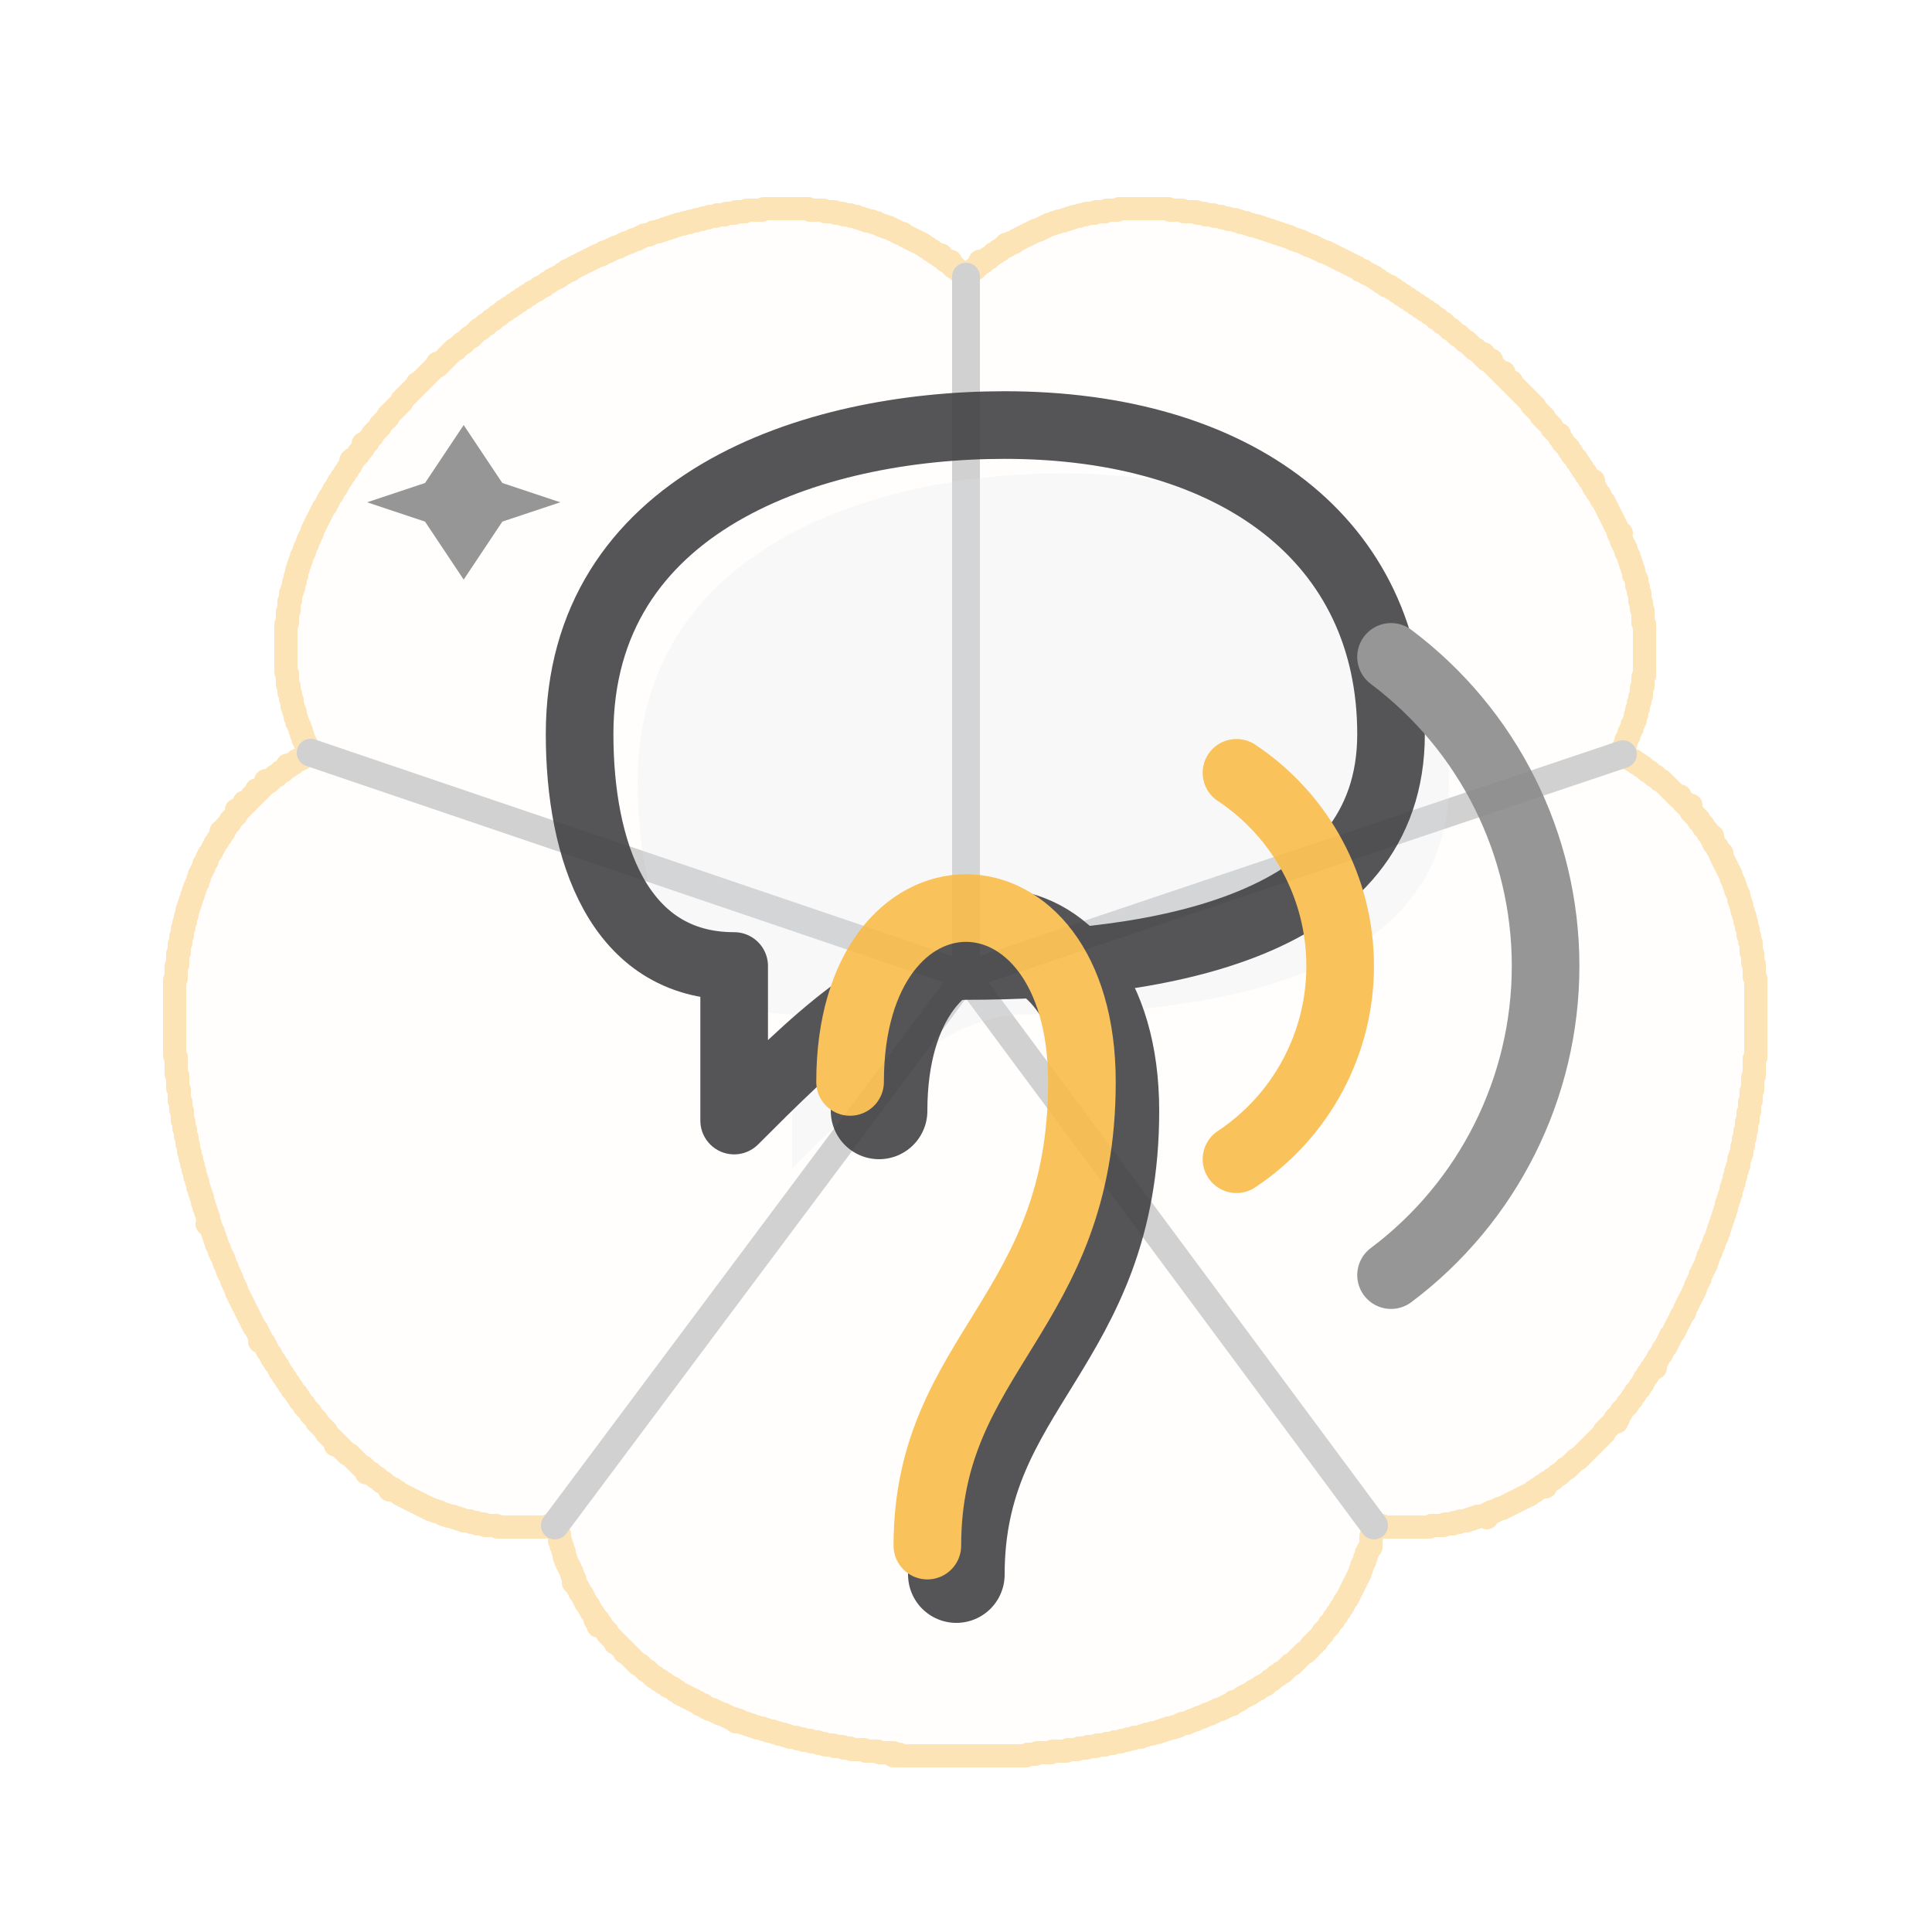
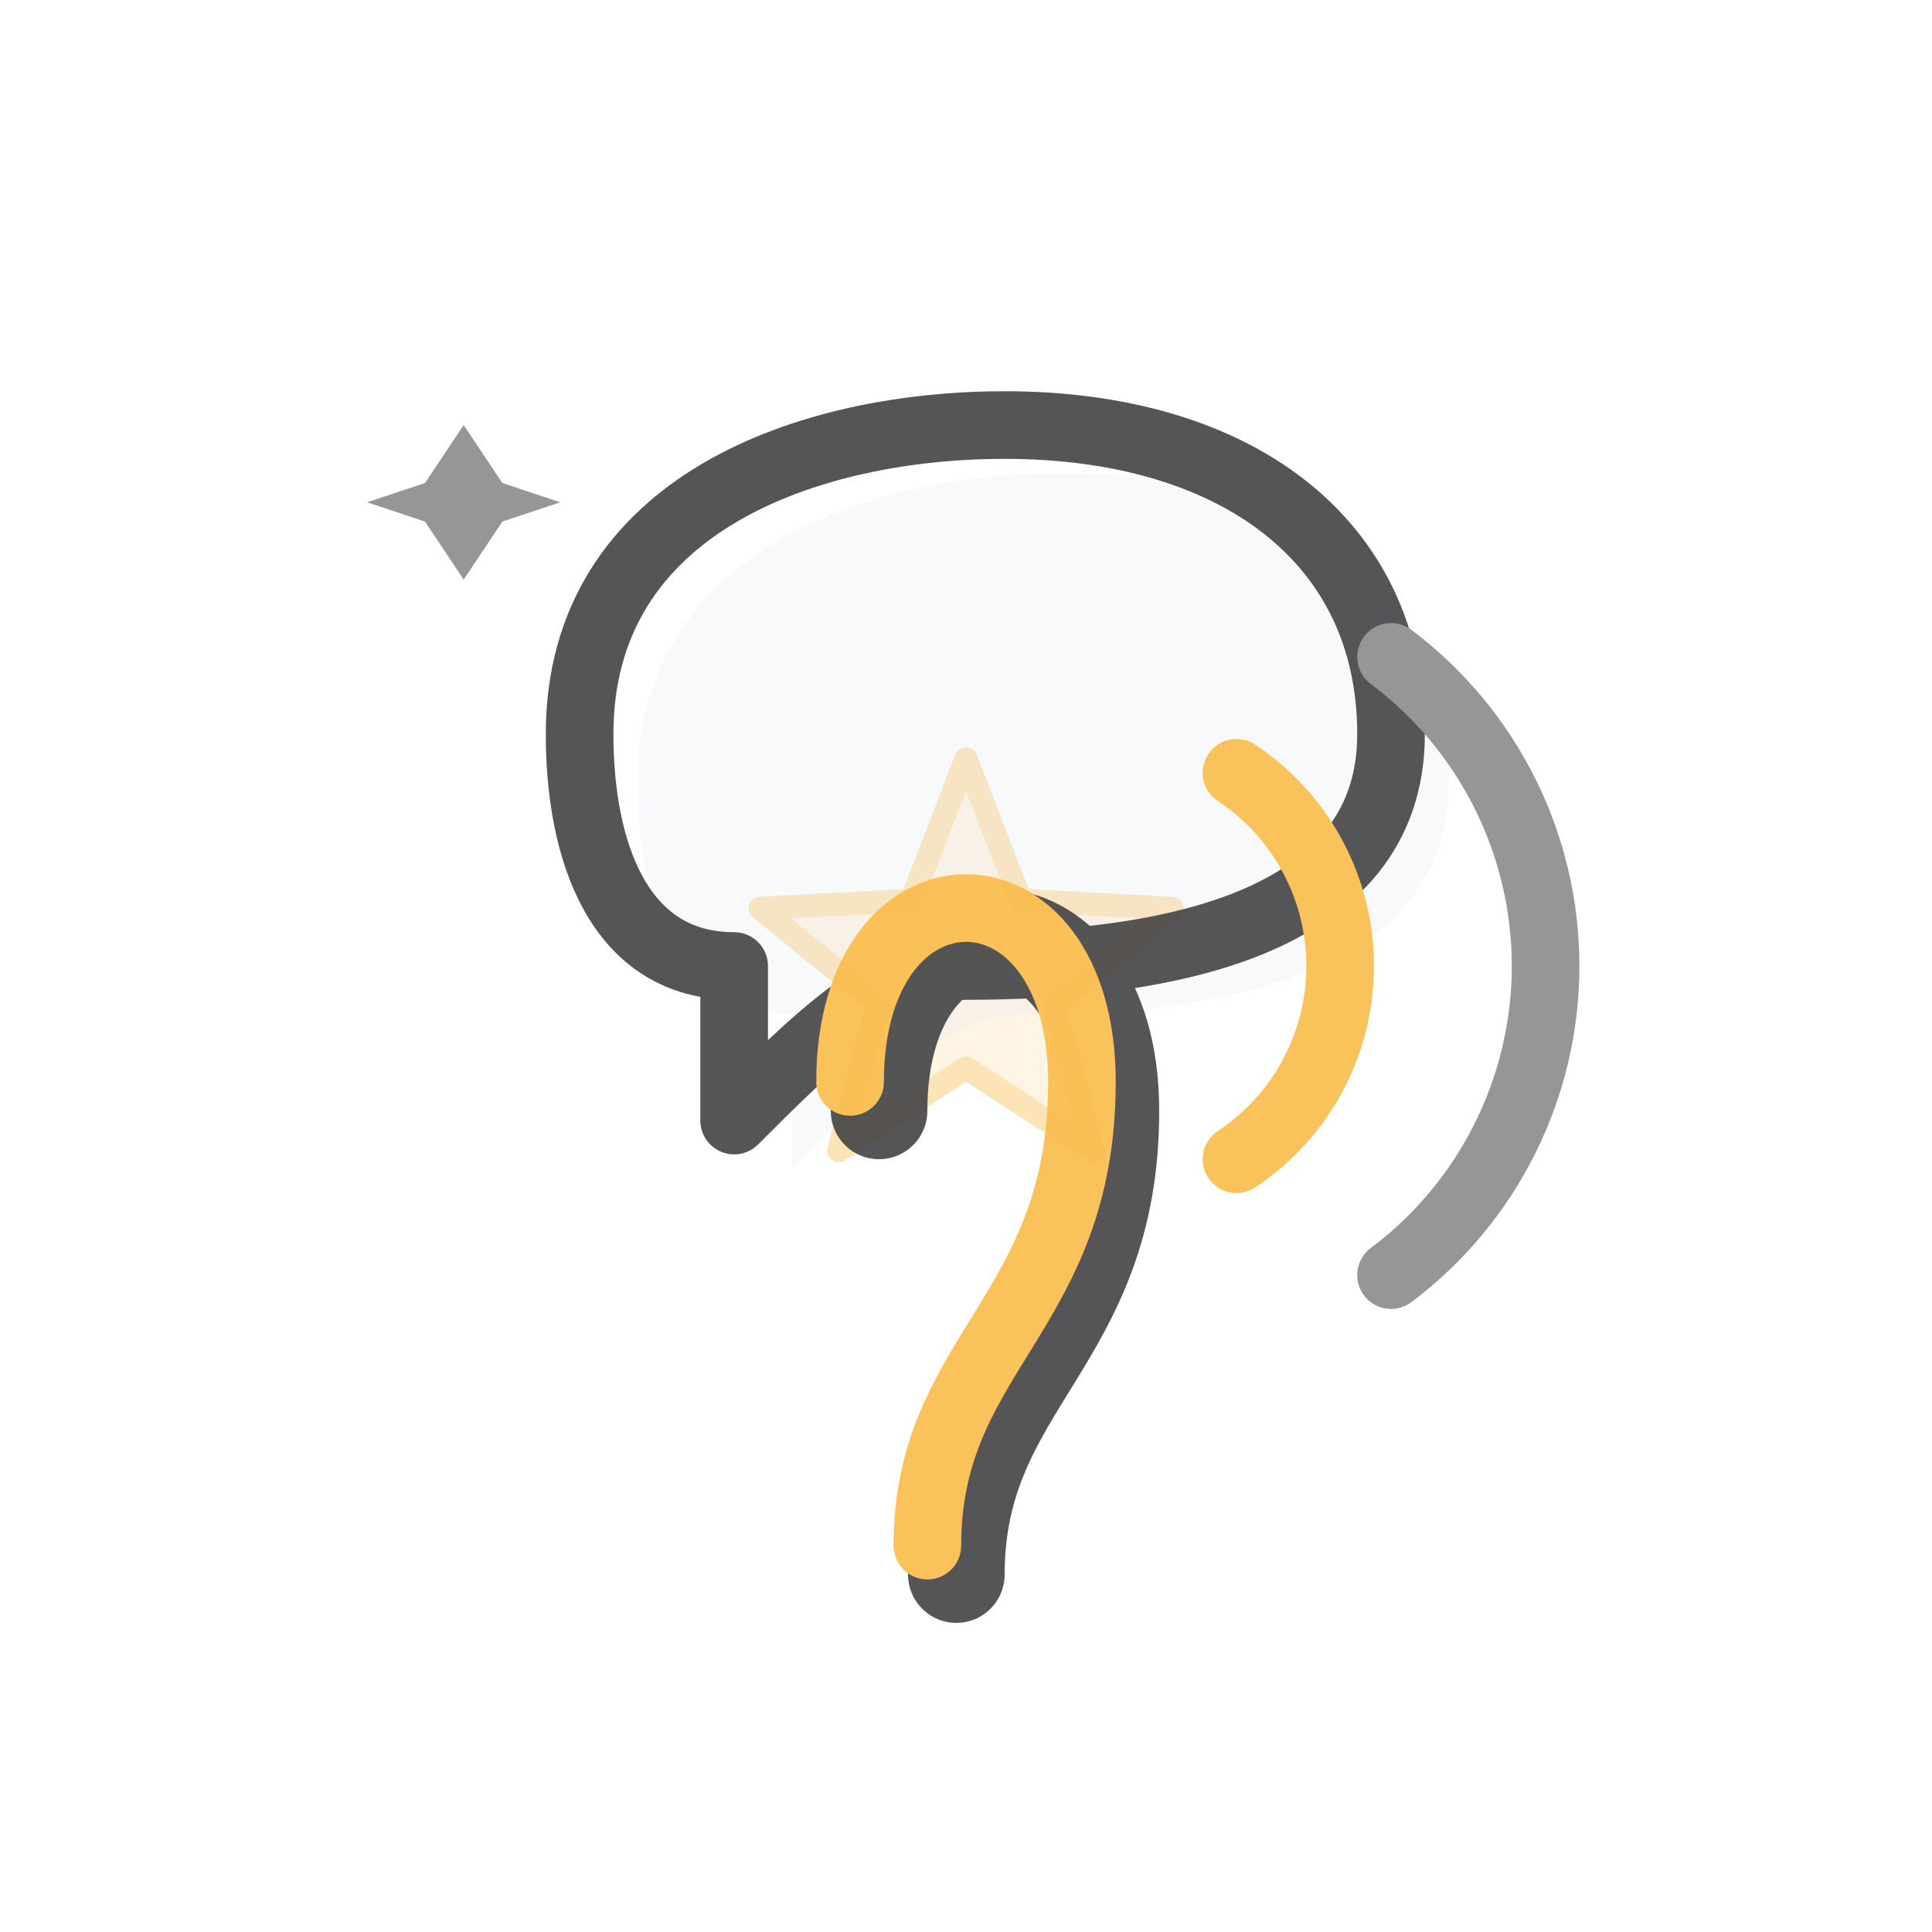
<svg xmlns="http://www.w3.org/2000/svg" viewBox="0 0 100 100" width="100" height="100">
  <g transform="translate(50,50) scale(0.08) translate(-512,-500)" stroke="#FABB49" fill="#FABB49" fill-opacity="0.03" opacity="0.4" stroke-width="15" stroke-linejoin="round" stroke-linecap="round">
-     <path d="M 381 10 L 382 10 L 383 10 L 384 10 L 385 10 L 386 10 L 387 10 L 388 10 L 389 10 L 390 10 L 391 10 L 392 10 L 393 10 L 394 10 L 395 10 L 396 10 L 397 10 L 398 10 L 399 10 L 400 10 L 401 10 L 402 10 L 403 10 L 404 10 L 405 10 L 406 10 L 407 10 L 408 10 L 409 10 L 410 10 L 411 11 L 412 11 L 413 11 L 414 11 L 415 11 L 416 11 L 417 11 L 418 11 L 419 11 L 420 11 L 421 12 L 422 12 L 423 12 L 424 12 L 425 12 L 426 12 L 427 12 L 428 13 L 429 13 L 430 13 L 431 13 L 432 13 L 433 14 L 434 14 L 435 14 L 436 14 L 437 14 L 438 15 L 439 15 L 440 15 L 441 15 L 442 16 L 443 16 L 444 16 L 445 17 L 446 17 L 447 17 L 448 18 L 449 18 L 450 18 L 451 18 L 452 19 L 453 19 L 454 19 L 455 20 L 456 20 L 457 21 L 458 21 L 459 21 L 460 22 L 461 22 L 462 22 L 463 23 L 464 23 L 465 24 L 466 24 L 467 25 L 468 25 L 469 26 L 470 26 L 471 26 L 472 27 L 473 28 L 474 28 L 475 29 L 476 29 L 477 30 L 478 30 L 479 31 L 480 31 L 481 32 L 482 32 L 483 33 L 484 33 L 485 34 L 486 35 L 487 35 L 488 36 L 489 37 L 490 37 L 491 38 L 492 39 L 493 39 L 494 40 L 495 41 L 496 40 L 496 41 L 497 42 L 498 43 L 499 44 L 500 44 L 501 45 L 502 44 L 501 45 L 502 46 L 503 47 L 504 48 L 505 48 L 506 49 L 507 50 L 508 51 L 509 52 L 510 53 L 511 54 L 512 54 L 513 53 L 514 52 L 515 51 L 516 50 L 517 49 L 518 49 L 519 48 L 520 47 L 521 46 L 522 45 L 521 44 L 522 45 L 523 45 L 524 44 L 525 43 L 526 42 L 527 42 L 528 41 L 529 40 L 530 39 L 531 39 L 532 38 L 533 37 L 534 37 L 535 36 L 536 35 L 537 35 L 538 34 L 538 33 L 539 34 L 540 33 L 541 32 L 542 32 L 543 32 L 544 31 L 545 30 L 546 30 L 547 29 L 548 29 L 549 28 L 550 28 L 551 27 L 552 27 L 553 26 L 554 26 L 555 25 L 556 25 L 557 24 L 558 24 L 559 24 L 560 23 L 561 23 L 562 22 L 563 22 L 564 21 L 565 21 L 566 20 L 567 20 L 568 20 L 569 19 L 570 19 L 571 19 L 572 18 L 573 18 L 574 18 L 575 18 L 576 17 L 577 17 L 578 17 L 579 16 L 580 16 L 581 16 L 582 15 L 583 15 L 584 15 L 585 15 L 586 14 L 587 14 L 588 14 L 589 14 L 590 13 L 591 13 L 592 13 L 593 13 L 594 13 L 595 13 L 596 12 L 597 12 L 598 12 L 599 12 L 600 12 L 601 12 L 602 12 L 603 11 L 604 11 L 605 11 L 606 11 L 607 11 L 608 11 L 609 11 L 610 11 L 611 10 L 612 10 L 613 10 L 614 10 L 615 10 L 616 10 L 617 10 L 618 10 L 619 10 L 620 10 L 621 10 L 622 10 L 623 10 L 624 10 L 625 10 L 626 10 L 627 10 L 628 10 L 629 10 L 630 10 L 631 10 L 632 10 L 633 10 L 634 10 L 635 10 L 636 10 L 637 10 L 638 10 L 639 10 L 640 10 L 641 10 L 642 10 L 643 10 L 644 11 L 645 11 L 646 11 L 647 11 L 648 11 L 649 11 L 650 11 L 651 11 L 652 11 L 653 12 L 654 12 L 655 12 L 656 12 L 657 12 L 658 12 L 659 12 L 660 12 L 661 12 L 662 13 L 663 13 L 664 13 L 665 13 L 666 13 L 667 14 L 668 14 L 669 14 L 670 14 L 671 14 L 672 14 L 673 15 L 674 15 L 675 15 L 676 15 L 677 15 L 678 16 L 679 16 L 680 16 L 681 16 L 682 17 L 683 17 L 684 17 L 685 17 L 686 17 L 687 18 L 688 18 L 689 18 L 690 19 L 691 19 L 692 19 L 693 19 L 694 20 L 695 20 L 696 20 L 697 21 L 698 21 L 699 21 L 700 21 L 701 22 L 702 22 L 703 22 L 704 23 L 705 23 L 706 23 L 707 24 L 708 24 L 709 24 L 710 25 L 711 25 L 712 25 L 713 26 L 714 26 L 715 26 L 716 27 L 717 27 L 718 27 L 719 28 L 720 28 L 721 28 L 722 29 L 723 29 L 724 30 L 725 30 L 726 30 L 727 31 L 728 31 L 729 31 L 730 32 L 731 32 L 732 33 L 733 33 L 734 34 L 735 34 L 736 34 L 737 35 L 738 35 L 739 36 L 740 36 L 741 37 L 742 37 L 743 38 L 744 38 L 745 38 L 746 39 L 747 39 L 748 40 L 749 40 L 750 41 L 751 41 L 752 42 L 753 42 L 754 43 L 755 43 L 756 44 L 757 44 L 758 45 L 759 45 L 760 46 L 761 46 L 762 47 L 763 47 L 764 48 L 765 48 L 766 49 L 767 50 L 768 50 L 769 50 L 770 51 L 771 52 L 772 52 L 773 53 L 774 53 L 775 54 L 776 54 L 777 55 L 778 56 L 779 56 L 780 57 L 781 58 L 782 58 L 783 59 L 784 60 L 785 60 L 786 60 L 787 61 L 788 62 L 789 62 L 790 63 L 791 64 L 792 64 L 793 65 L 794 66 L 795 66 L 796 67 L 797 68 L 798 68 L 799 69 L 800 70 L 801 70 L 802 71 L 803 72 L 804 72 L 805 73 L 806 74 L 807 74 L 808 75 L 809 76 L 810 76 L 811 77 L 812 78 L 813 78 L 814 79 L 815 80 L 816 81 L 817 81 L 818 82 L 819 83 L 820 84 L 821 84 L 822 85 L 823 86 L 824 87 L 825 88 L 826 88 L 827 89 L 828 90 L 829 91 L 830 92 L 831 92 L 832 93 L 833 94 L 834 95 L 835 96 L 836 96 L 837 97 L 838 98 L 839 99 L 840 100 L 841 101 L 842 101 L 843 102 L 844 103 L 845 104 L 846 105 L 847 104 L 846 105 L 847 106 L 848 107 L 849 108 L 850 108 L 851 109 L 852 108 L 851 109 L 852 110 L 853 111 L 854 112 L 855 113 L 856 114 L 857 115 L 858 116 L 859 117 L 860 116 L 859 117 L 860 118 L 861 119 L 862 120 L 863 121 L 864 122 L 865 122 L 865 123 L 866 124 L 867 125 L 868 126 L 869 127 L 870 128 L 871 129 L 872 130 L 873 131 L 874 132 L 875 133 L 876 134 L 877 135 L 878 136 L 878 137 L 879 138 L 880 138 L 880 139 L 881 140 L 882 141 L 883 142 L 884 143 L 884 144 L 885 145 L 886 145 L 886 146 L 887 147 L 888 148 L 889 149 L 890 150 L 891 151 L 891 152 L 892 153 L 893 154 L 894 155 L 895 156 L 896 156 L 896 157 L 896 158 L 897 159 L 898 160 L 898 161 L 899 162 L 900 163 L 901 164 L 902 165 L 902 166 L 903 167 L 904 168 L 904 169 L 905 170 L 906 171 L 907 172 L 907 173 L 908 174 L 909 175 L 909 176 L 910 177 L 911 178 L 911 179 L 912 180 L 913 181 L 913 182 L 914 183 L 915 184 L 915 185 L 916 186 L 917 187 L 918 186 L 917 187 L 917 188 L 918 189 L 918 190 L 919 191 L 920 192 L 920 193 L 921 194 L 922 195 L 922 196 L 923 197 L 923 198 L 924 199 L 925 200 L 925 201 L 926 202 L 926 203 L 927 204 L 927 205 L 928 206 L 928 207 L 929 208 L 929 209 L 930 210 L 930 211 L 931 212 L 931 213 L 932 214 L 932 215 L 933 216 L 933 217 L 934 218 L 934 219 L 934 220 L 935 221 L 936 220 L 935 221 L 935 222 L 936 223 L 936 224 L 936 225 L 937 226 L 937 227 L 938 228 L 938 229 L 939 230 L 939 231 L 939 232 L 940 233 L 940 234 L 941 235 L 941 236 L 941 237 L 942 238 L 942 239 L 942 240 L 943 241 L 943 242 L 943 243 L 944 244 L 944 245 L 944 246 L 944 247 L 945 248 L 945 249 L 946 250 L 946 251 L 946 252 L 946 253 L 946 254 L 947 255 L 947 256 L 947 257 L 947 258 L 948 259 L 948 260 L 948 261 L 948 262 L 948 263 L 948 264 L 949 265 L 949 266 L 949 267 L 949 268 L 949 269 L 950 270 L 950 271 L 950 272 L 950 273 L 950 274 L 950 275 L 950 276 L 950 277 L 950 278 L 951 279 L 951 280 L 951 281 L 951 282 L 951 283 L 951 284 L 951 285 L 951 286 L 951 287 L 951 288 L 951 289 L 951 290 L 951 291 L 951 292 L 951 293 L 951 294 L 951 295 L 951 296 L 951 297 L 951 298 L 951 299 L 951 300 L 951 301 L 951 302 L 951 303 L 951 304 L 951 305 L 951 306 L 951 307 L 951 308 L 951 309 L 951 310 L 951 311 L 951 312 L 950 313 L 950 314 L 950 315 L 950 316 L 950 317 L 950 318 L 950 319 L 949 320 L 949 321 L 949 322 L 949 323 L 949 324 L 949 325 L 948 326 L 948 327 L 948 328 L 948 329 L 947 330 L 947 331 L 947 332 L 947 333 L 946 334 L 946 335 L 946 336 L 946 337 L 945 338 L 945 339 L 945 340 L 945 341 L 944 342 L 944 343 L 943 344 L 943 345 L 943 346 L 942 347 L 942 348 L 941 349 L 941 350 L 941 351 L 940 352 L 940 353 L 939 354 L 939 355 L 939 356 L 938 357 L 938 358 L 937 359 L 937 360 L 938 361 L 938 362 L 937 363 L 938 364 L 939 364 L 940 365 L 941 366 L 942 366 L 943 367 L 944 367 L 945 368 L 946 369 L 947 369 L 948 370 L 949 371 L 950 371 L 951 372 L 952 373 L 953 374 L 954 374 L 955 375 L 956 376 L 957 377 L 958 377 L 959 378 L 960 379 L 961 380 L 962 380 L 963 381 L 964 382 L 965 383 L 966 384 L 967 385 L 968 386 L 969 387 L 970 388 L 971 389 L 972 390 L 973 391 L 974 390 L 974 391 L 975 392 L 976 393 L 976 394 L 977 395 L 978 396 L 979 397 L 980 396 L 981 396 L 980 396 L 979 397 L 980 398 L 981 399 L 981 400 L 982 401 L 983 402 L 984 403 L 985 404 L 986 405 L 986 406 L 987 407 L 988 408 L 989 409 L 989 410 L 990 411 L 991 412 L 992 413 L 992 414 L 993 415 L 994 416 L 995 416 L 994 417 L 995 418 L 995 419 L 996 420 L 996 421 L 997 422 L 998 423 L 998 424 L 999 425 L 1000 426 L 1001 427 L 1000 428 L 1001 429 L 1001 430 L 1002 431 L 1002 432 L 1003 433 L 1003 434 L 1004 435 L 1004 436 L 1005 437 L 1005 438 L 1006 439 L 1006 440 L 1007 441 L 1007 442 L 1007 443 L 1008 444 L 1008 445 L 1009 446 L 1009 447 L 1009 448 L 1010 449 L 1010 450 L 1010 451 L 1011 452 L 1011 453 L 1012 454 L 1012 455 L 1012 456 L 1012 457 L 1013 458 L 1013 459 L 1013 460 L 1014 461 L 1014 462 L 1014 463 L 1014 464 L 1015 465 L 1015 466 L 1015 467 L 1016 468 L 1016 469 L 1016 470 L 1016 471 L 1017 472 L 1017 473 L 1017 474 L 1017 475 L 1018 476 L 1018 477 L 1018 478 L 1018 479 L 1018 480 L 1019 481 L 1019 482 L 1019 483 L 1019 484 L 1020 485 L 1020 486 L 1020 487 L 1020 488 L 1020 489 L 1020 490 L 1020 491 L 1021 492 L 1021 493 L 1021 494 L 1021 495 L 1021 496 L 1021 497 L 1021 498 L 1022 499 L 1022 500 L 1022 501 L 1022 502 L 1022 503 L 1022 504 L 1022 505 L 1022 506 L 1022 507 L 1023 508 L 1023 509 L 1023 510 L 1023 511 L 1023 512 L 1023 513 L 1023 514 L 1023 515 L 1023 516 L 1023 517 L 1023 518 L 1023 519 L 1023 520 L 1023 521 L 1023 522 L 1023 523 L 1023 524 L 1023 525 L 1023 526 L 1023 527 L 1023 528 L 1023 529 L 1023 530 L 1023 531 L 1023 532 L 1023 533 L 1023 534 L 1023 535 L 1023 536 L 1023 537 L 1023 538 L 1023 539 L 1023 540 L 1023 541 L 1023 542 L 1023 543 L 1023 544 L 1023 545 L 1023 546 L 1023 547 L 1023 548 L 1023 549 L 1023 550 L 1023 551 L 1023 552 L 1023 553 L 1023 554 L 1023 555 L 1023 556 L 1023 557 L 1023 558 L 1023 559 L 1022 560 L 1022 561 L 1022 562 L 1022 563 L 1022 564 L 1022 565 L 1022 566 L 1022 567 L 1022 568 L 1022 569 L 1022 570 L 1022 571 L 1021 572 L 1021 573 L 1021 574 L 1021 575 L 1021 576 L 1021 577 L 1021 578 L 1021 579 L 1021 580 L 1020 581 L 1020 582 L 1020 583 L 1020 584 L 1020 585 L 1020 586 L 1020 587 L 1019 588 L 1019 589 L 1019 590 L 1019 591 L 1019 592 L 1019 593 L 1019 594 L 1018 595 L 1018 596 L 1018 597 L 1018 598 L 1018 599 L 1018 600 L 1017 601 L 1017 602 L 1017 603 L 1017 604 L 1017 605 L 1017 606 L 1016 607 L 1016 608 L 1016 609 L 1016 610 L 1016 611 L 1015 612 L 1015 613 L 1015 614 L 1015 615 L 1015 616 L 1014 617 L 1014 618 L 1014 619 L 1014 620 L 1014 621 L 1013 622 L 1013 623 L 1013 624 L 1012 625 L 1012 626 L 1012 627 L 1012 628 L 1012 629 L 1011 630 L 1011 631 L 1011 632 L 1010 633 L 1010 634 L 1010 635 L 1010 636 L 1009 637 L 1009 638 L 1009 639 L 1009 640 L 1008 641 L 1008 642 L 1008 643 L 1007 644 L 1007 645 L 1007 646 L 1007 647 L 1006 648 L 1006 649 L 1006 650 L 1005 651 L 1005 652 L 1005 653 L 1004 654 L 1004 655 L 1004 656 L 1004 657 L 1003 658 L 1003 659 L 1003 660 L 1002 661 L 1002 662 L 1002 663 L 1001 664 L 1001 665 L 1001 666 L 1000 667 L 1000 668 L 1000 669 L 999 670 L 999 671 L 999 672 L 998 673 L 998 674 L 998 675 L 997 676 L 997 677 L 996 678 L 996 679 L 996 680 L 995 681 L 995 682 L 994 683 L 994 684 L 994 685 L 993 686 L 993 687 L 992 688 L 992 689 L 992 690 L 991 691 L 991 692 L 991 693 L 990 694 L 990 695 L 989 696 L 989 697 L 988 698 L 988 699 L 987 700 L 987 701 L 987 702 L 986 703 L 986 704 L 985 705 L 985 706 L 984 707 L 984 708 L 984 709 L 983 710 L 983 711 L 982 712 L 982 713 L 981 714 L 981 715 L 980 716 L 980 717 L 979 718 L 979 719 L 978 720 L 978 721 L 977 722 L 977 723 L 977 724 L 976 725 L 975 726 L 975 727 L 974 728 L 974 729 L 973 730 L 973 731 L 972 732 L 972 733 L 971 734 L 971 735 L 970 736 L 970 737 L 969 738 L 968 739 L 968 740 L 967 741 L 967 742 L 966 743 L 966 744 L 965 745 L 965 746 L 964 747 L 963 748 L 963 749 L 962 750 L 962 751 L 961 752 L 960 753 L 960 754 L 959 755 L 959 756 L 958 757 L 957 758 L 957 759 L 958 760 L 957 759 L 956 760 L 955 761 L 955 762 L 954 763 L 953 764 L 953 765 L 952 766 L 951 767 L 951 768 L 950 769 L 950 770 L 949 771 L 948 772 L 948 773 L 947 774 L 946 775 L 945 776 L 945 777 L 944 778 L 943 779 L 943 780 L 942 781 L 941 782 L 940 783 L 940 784 L 939 785 L 938 786 L 937 787 L 936 788 L 936 789 L 935 790 L 934 791 L 933 792 L 934 793 L 933 792 L 932 793 L 932 794 L 933 795 L 932 794 L 931 795 L 930 796 L 929 797 L 928 798 L 927 799 L 926 800 L 925 801 L 925 802 L 924 803 L 923 804 L 922 805 L 921 806 L 920 807 L 919 808 L 918 809 L 917 810 L 916 811 L 915 812 L 914 813 L 913 814 L 912 815 L 911 816 L 910 817 L 909 818 L 908 819 L 907 819 L 906 820 L 905 821 L 904 822 L 903 823 L 902 824 L 901 825 L 900 825 L 899 826 L 898 827 L 897 828 L 896 829 L 895 829 L 894 830 L 893 831 L 892 832 L 891 832 L 890 833 L 889 834 L 888 834 L 887 835 L 886 836 L 887 837 L 886 836 L 885 836 L 884 837 L 883 838 L 882 838 L 881 839 L 880 840 L 879 840 L 878 841 L 877 842 L 876 842 L 875 843 L 874 843 L 873 844 L 872 844 L 871 845 L 870 845 L 869 846 L 868 846 L 867 847 L 866 847 L 865 848 L 864 848 L 863 849 L 862 849 L 861 850 L 860 850 L 859 851 L 858 851 L 857 851 L 856 852 L 855 852 L 854 853 L 853 853 L 852 853 L 851 854 L 850 854 L 849 855 L 849 856 L 849 857 L 849 856 L 848 855 L 847 856 L 846 856 L 845 856 L 844 856 L 843 856 L 842 857 L 841 857 L 840 857 L 839 858 L 838 858 L 837 858 L 836 859 L 835 859 L 834 859 L 833 859 L 832 859 L 831 860 L 830 860 L 829 860 L 828 860 L 827 861 L 826 861 L 825 861 L 824 861 L 823 861 L 822 861 L 821 862 L 820 862 L 819 862 L 818 862 L 817 862 L 816 862 L 815 862 L 814 862 L 813 862 L 812 863 L 811 863 L 810 863 L 809 863 L 808 863 L 807 863 L 806 863 L 805 863 L 804 863 L 803 863 L 802 863 L 801 863 L 800 863 L 799 863 L 798 863 L 797 863 L 796 863 L 795 863 L 794 863 L 793 863 L 792 863 L 791 863 L 790 863 L 789 863 L 788 863 L 787 863 L 786 863 L 785 863 L 784 863 L 783 863 L 782 863 L 781 862 L 780 862 L 779 862 L 778 862 L 777 862 L 776 862 L 775 863 L 775 864 L 775 865 L 775 866 L 775 867 L 775 868 L 774 869 L 774 870 L 774 871 L 774 872 L 774 873 L 774 874 L 774 875 L 774 876 L 773 877 L 772 878 L 772 879 L 771 880 L 771 881 L 771 882 L 770 883 L 770 884 L 770 885 L 769 886 L 769 887 L 768 888 L 768 889 L 768 890 L 767 891 L 767 892 L 767 893 L 766 894 L 766 895 L 765 896 L 765 897 L 764 898 L 764 899 L 763 900 L 763 901 L 762 902 L 762 903 L 761 904 L 761 905 L 760 906 L 760 907 L 759 908 L 759 909 L 758 910 L 757 911 L 757 912 L 756 913 L 756 914 L 755 915 L 754 916 L 754 917 L 753 918 L 752 919 L 752 920 L 751 921 L 750 922 L 750 923 L 749 924 L 748 925 L 747 926 L 747 927 L 746 928 L 745 929 L 744 930 L 743 931 L 743 932 L 742 933 L 741 934 L 740 935 L 739 936 L 739 937 L 738 937 L 737 938 L 737 939 L 736 939 L 735 940 L 735 941 L 734 942 L 733 943 L 732 944 L 731 944 L 730 945 L 729 946 L 728 947 L 727 948 L 726 949 L 725 950 L 724 951 L 723 952 L 722 952 L 721 953 L 720 954 L 719 955 L 718 956 L 717 957 L 716 957 L 715 958 L 714 959 L 713 959 L 712 960 L 711 961 L 710 962 L 709 962 L 708 963 L 707 964 L 706 965 L 705 965 L 704 966 L 703 966 L 702 967 L 701 968 L 700 968 L 699 969 L 698 969 L 697 970 L 696 971 L 695 971 L 694 972 L 693 972 L 692 973 L 691 973 L 690 974 L 689 975 L 688 975 L 687 976 L 686 976 L 685 976 L 684 977 L 684 978 L 683 978 L 682 978 L 681 979 L 680 979 L 679 980 L 678 980 L 677 981 L 676 981 L 675 981 L 674 982 L 673 982 L 672 983 L 671 983 L 670 984 L 669 984 L 668 984 L 667 985 L 666 985 L 665 986 L 664 986 L 663 986 L 662 987 L 661 987 L 660 988 L 659 988 L 658 988 L 657 989 L 656 989 L 655 990 L 654 990 L 653 990 L 652 990 L 651 991 L 650 991 L 649 992 L 648 992 L 647 992 L 646 993 L 645 993 L 644 993 L 643 993 L 642 994 L 641 994 L 640 994 L 639 995 L 638 995 L 637 995 L 636 996 L 635 996 L 634 996 L 633 996 L 632 997 L 631 997 L 630 997 L 629 997 L 628 998 L 627 998 L 626 998 L 625 999 L 624 999 L 623 999 L 622 999 L 621 999 L 620 1000 L 619 1000 L 618 1000 L 617 1000 L 616 1001 L 615 1001 L 614 1001 L 613 1001 L 612 1002 L 611 1002 L 610 1002 L 609 1002 L 608 1002 L 607 1003 L 606 1003 L 605 1003 L 604 1003 L 603 1003 L 602 1004 L 601 1004 L 600 1004 L 599 1004 L 598 1004 L 597 1004 L 596 1005 L 595 1005 L 594 1005 L 593 1005 L 592 1005 L 591 1005 L 590 1006 L 589 1006 L 588 1006 L 587 1006 L 586 1006 L 585 1006 L 584 1007 L 583 1007 L 582 1007 L 581 1007 L 580 1007 L 579 1007 L 578 1007 L 577 1008 L 576 1008 L 575 1008 L 574 1008 L 573 1008 L 572 1008 L 571 1008 L 570 1008 L 569 1008 L 568 1008 L 567 1009 L 566 1009 L 565 1009 L 564 1009 L 563 1009 L 562 1009 L 561 1009 L 560 1009 L 559 1009 L 558 1009 L 557 1010 L 556 1010 L 555 1010 L 554 1010 L 553 1010 L 552 1010 L 551 1011 L 550 1011 L 549 1011 L 548 1011 L 547 1011 L 546 1011 L 545 1011 L 544 1011 L 543 1011 L 542 1011 L 541 1011 L 540 1011 L 539 1011 L 538 1011 L 537 1011 L 536 1011 L 535 1011 L 534 1011 L 533 1011 L 532 1011 L 531 1011 L 530 1011 L 529 1011 L 528 1011 L 527 1011 L 526 1011 L 525 1011 L 524 1011 L 523 1011 L 522 1011 L 521 1011 L 520 1011 L 519 1011 L 518 1011 L 517 1011 L 516 1011 L 515 1011 L 514 1011 L 513 1011 L 512 1011 L 511 1011 L 510 1011 L 509 1011 L 508 1011 L 507 1011 L 506 1011 L 505 1011 L 504 1011 L 503 1011 L 502 1011 L 501 1011 L 500 1011 L 499 1011 L 498 1011 L 497 1011 L 496 1011 L 495 1011 L 494 1011 L 493 1011 L 492 1011 L 491 1011 L 490 1011 L 489 1011 L 488 1011 L 487 1011 L 486 1011 L 485 1011 L 484 1011 L 483 1011 L 482 1011 L 481 1011 L 480 1011 L 479 1011 L 478 1011 L 477 1011 L 476 1011 L 475 1011 L 474 1011 L 473 1011 L 472 1011 L 471 1011 L 470 1011 L 469 1010 L 468 1011 L 467 1011 L 466 1011 L 465 1011 L 466 1010 L 465 1009 L 464 1009 L 463 1009 L 462 1009 L 461 1009 L 460 1009 L 459 1009 L 458 1009 L 457 1009 L 456 1009 L 455 1008 L 454 1008 L 453 1008 L 452 1008 L 451 1008 L 450 1008 L 449 1008 L 448 1008 L 447 1008 L 446 1007 L 445 1007 L 444 1007 L 443 1007 L 442 1007 L 441 1007 L 440 1007 L 439 1007 L 438 1007 L 437 1006 L 436 1006 L 435 1006 L 434 1006 L 433 1006 L 432 1005 L 431 1005 L 430 1005 L 429 1005 L 428 1005 L 427 1005 L 426 1004 L 425 1004 L 424 1004 L 423 1004 L 422 1004 L 421 1004 L 420 1003 L 419 1003 L 418 1003 L 417 1003 L 416 1002 L 415 1002 L 414 1002 L 413 1002 L 412 1002 L 411 1001 L 410 1001 L 409 1001 L 408 1001 L 407 1001 L 406 1000 L 405 1000 L 404 1000 L 403 1000 L 402 999 L 401 999 L 400 999 L 399 999 L 398 999 L 397 998 L 396 998 L 395 998 L 394 997 L 393 997 L 392 997 L 391 997 L 390 996 L 389 996 L 388 996 L 387 995 L 386 995 L 385 995 L 384 995 L 383 994 L 382 994 L 381 994 L 380 993 L 379 993 L 378 993 L 377 993 L 376 992 L 375 992 L 374 992 L 373 991 L 372 991 L 371 991 L 370 990 L 369 990 L 368 990 L 367 989 L 366 989 L 365 988 L 364 988 L 363 989 L 363 988 L 362 987 L 361 987 L 360 987 L 359 986 L 358 986 L 357 985 L 356 985 L 355 984 L 354 984 L 353 984 L 352 983 L 351 983 L 350 982 L 349 982 L 348 981 L 347 981 L 346 981 L 345 980 L 344 980 L 343 979 L 342 978 L 341 978 L 340 978 L 339 977 L 338 976 L 337 976 L 336 975 L 335 975 L 334 974 L 333 974 L 332 973 L 331 973 L 330 972 L 329 972 L 328 971 L 327 971 L 326 970 L 325 969 L 324 969 L 323 968 L 322 967 L 321 967 L 320 966 L 319 966 L 318 965 L 317 964 L 316 964 L 315 963 L 314 962 L 313 962 L 312 961 L 311 960 L 310 960 L 309 959 L 308 958 L 307 957 L 306 956 L 305 956 L 304 955 L 303 954 L 302 953 L 301 952 L 300 952 L 299 951 L 298 950 L 297 949 L 296 948 L 295 947 L 294 946 L 293 945 L 292 944 L 291 944 L 291 943 L 290 942 L 289 941 L 288 940 L 287 939 L 286 938 L 285 938 L 285 937 L 284 936 L 283 935 L 282 934 L 281 933 L 280 932 L 280 931 L 279 930 L 278 929 L 277 928 L 276 927 L 276 926 L 275 925 L 274 926 L 274 927 L 274 926 L 275 925 L 274 924 L 274 923 L 273 922 L 272 923 L 273 922 L 272 921 L 271 920 L 271 919 L 270 918 L 269 917 L 269 916 L 268 915 L 268 914 L 267 913 L 266 912 L 266 911 L 265 910 L 265 909 L 264 908 L 264 907 L 263 906 L 262 905 L 262 904 L 261 903 L 261 902 L 260 901 L 259 900 L 258 899 L 259 898 L 259 897 L 258 896 L 258 895 L 257 894 L 257 893 L 257 892 L 256 891 L 256 890 L 255 889 L 255 888 L 254 887 L 254 886 L 253 885 L 253 884 L 253 883 L 252 882 L 252 881 L 252 880 L 252 879 L 251 878 L 251 877 L 251 876 L 250 875 L 250 874 L 250 873 L 249 872 L 249 871 L 249 870 L 249 869 L 249 868 L 248 867 L 248 866 L 248 865 L 248 864 L 247 863 L 246 862 L 245 862 L 244 862 L 243 862 L 242 862 L 241 863 L 240 863 L 239 863 L 238 863 L 237 863 L 236 863 L 235 863 L 234 863 L 233 863 L 232 863 L 231 863 L 230 863 L 229 863 L 228 863 L 227 863 L 226 863 L 225 863 L 224 863 L 223 863 L 222 863 L 221 863 L 220 863 L 219 863 L 218 863 L 217 863 L 216 863 L 215 863 L 214 863 L 213 863 L 212 863 L 211 863 L 210 863 L 209 863 L 208 862 L 207 862 L 206 862 L 205 862 L 204 862 L 203 862 L 202 862 L 201 862 L 200 861 L 199 861 L 198 861 L 197 861 L 196 861 L 195 860 L 194 860 L 193 860 L 192 860 L 191 859 L 190 859 L 189 859 L 188 859 L 187 859 L 186 858 L 185 858 L 184 858 L 183 857 L 182 857 L 181 857 L 180 856 L 179 856 L 178 856 L 177 856 L 176 855 L 175 855 L 174 855 L 173 854 L 172 854 L 171 853 L 170 853 L 169 853 L 168 852 L 167 852 L 166 852 L 165 851 L 164 851 L 163 850 L 162 850 L 161 849 L 160 849 L 159 848 L 158 848 L 157 847 L 156 847 L 155 846 L 154 846 L 153 845 L 152 845 L 151 844 L 150 844 L 149 843 L 148 843 L 147 842 L 146 842 L 145 841 L 144 840 L 143 840 L 142 839 L 141 838 L 140 838 L 139 839 L 140 838 L 139 837 L 138 837 L 137 836 L 136 835 L 135 834 L 134 834 L 133 833 L 132 832 L 131 831 L 130 831 L 129 830 L 128 829 L 127 828 L 126 828 L 125 827 L 124 828 L 125 827 L 124 826 L 123 825 L 122 824 L 121 824 L 120 823 L 119 822 L 118 821 L 117 820 L 116 819 L 115 818 L 114 817 L 113 816 L 112 816 L 111 815 L 110 814 L 109 813 L 108 812 L 107 811 L 106 810 L 105 809 L 104 810 L 105 809 L 104 808 L 103 807 L 102 806 L 101 805 L 100 804 L 99 803 L 98 802 L 98 801 L 97 800 L 96 799 L 95 798 L 94 797 L 93 796 L 92 795 L 92 794 L 91 793 L 90 792 L 89 791 L 88 790 L 88 789 L 87 788 L 86 787 L 85 786 L 84 785 L 84 784 L 83 783 L 82 782 L 81 781 L 81 780 L 80 779 L 79 778 L 79 777 L 78 776 L 77 775 L 76 774 L 76 773 L 75 772 L 74 771 L 74 770 L 73 769 L 72 768 L 72 767 L 71 766 L 70 765 L 70 764 L 69 763 L 68 762 L 68 761 L 67 760 L 67 759 L 66 758 L 65 757 L 65 756 L 64 755 L 63 754 L 63 753 L 62 752 L 62 751 L 61 750 L 60 749 L 60 748 L 59 747 L 59 746 L 58 745 L 58 744 L 57 743 L 56 742 L 55 743 L 56 742 L 56 741 L 55 740 L 55 739 L 54 738 L 54 737 L 53 736 L 53 735 L 52 734 L 51 733 L 51 732 L 50 731 L 50 730 L 49 729 L 49 728 L 48 727 L 48 726 L 47 725 L 47 724 L 46 723 L 46 722 L 45 721 L 45 720 L 44 719 L 44 718 L 43 717 L 43 716 L 42 715 L 42 714 L 41 713 L 41 712 L 40 711 L 40 710 L 40 709 L 39 708 L 39 707 L 38 706 L 38 705 L 37 704 L 37 703 L 37 702 L 36 701 L 36 700 L 35 699 L 35 698 L 34 697 L 34 696 L 34 695 L 33 694 L 33 693 L 32 692 L 32 691 L 32 690 L 31 689 L 31 688 L 30 687 L 30 686 L 29 685 L 29 684 L 29 683 L 28 682 L 28 681 L 27 680 L 27 679 L 27 678 L 26 677 L 26 676 L 26 675 L 25 674 L 25 673 L 25 672 L 24 671 L 24 670 L 23 669 L 23 668 L 23 667 L 22 666 L 21 667 L 22 666 L 22 665 L 22 664 L 22 663 L 21 662 L 21 661 L 21 660 L 20 659 L 20 658 L 20 657 L 19 656 L 19 655 L 19 654 L 18 653 L 18 652 L 18 651 L 18 650 L 17 649 L 17 648 L 17 647 L 16 646 L 16 645 L 16 644 L 15 643 L 15 642 L 15 641 L 15 640 L 14 639 L 14 638 L 14 637 L 13 636 L 13 635 L 13 634 L 13 633 L 12 632 L 12 631 L 12 630 L 12 629 L 11 628 L 11 627 L 11 626 L 11 625 L 10 624 L 10 623 L 10 622 L 10 621 L 9 620 L 9 619 L 9 618 L 9 617 L 9 616 L 8 615 L 8 614 L 8 613 L 8 612 L 8 611 L 7 610 L 7 609 L 7 608 L 7 607 L 7 606 L 6 605 L 6 604 L 6 603 L 6 602 L 6 601 L 5 600 L 5 599 L 5 598 L 5 597 L 5 596 L 5 595 L 5 594 L 4 593 L 4 592 L 4 591 L 4 590 L 4 589 L 4 588 L 3 587 L 3 586 L 3 585 L 3 584 L 3 583 L 3 582 L 3 581 L 3 580 L 2 579 L 2 578 L 2 577 L 2 576 L 2 575 L 2 574 L 2 573 L 2 572 L 2 571 L 1 570 L 1 569 L 1 568 L 1 567 L 1 566 L 1 565 L 1 564 L 1 563 L 1 562 L 1 561 L 1 560 L 1 559 L 0 558 L 0 557 L 0 556 L 0 555 L 0 554 L 0 553 L 0 552 L 0 551 L 0 550 L 0 549 L 0 548 L 0 547 L 0 546 L 0 545 L 0 544 L 0 543 L 0 542 L 0 541 L 0 540 L 0 539 L 0 538 L 0 537 L 0 536 L 0 535 L 0 534 L 0 533 L 0 532 L 0 531 L 0 530 L 0 529 L 0 528 L 0 527 L 0 526 L 0 525 L 0 524 L 0 523 L 0 522 L 0 521 L 0 520 L 0 519 L 0 518 L 0 517 L 0 516 L 0 515 L 0 514 L 0 513 L 0 512 L 0 511 L 0 510 L 0 509 L 1 508 L 1 507 L 1 506 L 1 505 L 1 504 L 1 503 L 1 502 L 1 501 L 1 500 L 2 499 L 2 498 L 2 497 L 2 496 L 2 495 L 2 494 L 2 493 L 2 492 L 3 491 L 3 490 L 3 489 L 3 488 L 3 487 L 3 486 L 4 485 L 4 484 L 4 483 L 4 482 L 4 481 L 5 480 L 5 479 L 5 478 L 5 477 L 5 476 L 6 475 L 6 474 L 6 473 L 6 472 L 7 471 L 7 470 L 7 469 L 7 468 L 8 467 L 8 466 L 8 465 L 8 464 L 9 463 L 9 462 L 9 461 L 10 460 L 10 459 L 10 458 L 11 457 L 11 456 L 11 455 L 12 454 L 12 453 L 12 452 L 13 451 L 13 450 L 13 449 L 14 448 L 14 447 L 15 446 L 15 445 L 15 444 L 16 443 L 16 442 L 16 441 L 17 440 L 17 439 L 18 438 L 18 437 L 19 436 L 19 435 L 19 434 L 20 433 L 21 432 L 21 431 L 21 430 L 22 429 L 22 428 L 23 427 L 24 426 L 24 425 L 25 424 L 25 423 L 26 422 L 26 421 L 27 420 L 28 419 L 28 418 L 29 417 L 30 416 L 30 415 L 31 414 L 30 413 L 31 414 L 32 413 L 32 412 L 33 411 L 33 410 L 34 409 L 35 408 L 36 407 L 36 406 L 37 405 L 38 404 L 39 403 L 40 402 L 40 401 L 41 400 L 40 399 L 41 400 L 42 399 L 43 398 L 44 397 L 45 396 L 46 395 L 45 394 L 46 395 L 47 394 L 48 393 L 49 392 L 50 391 L 50 390 L 51 390 L 52 389 L 53 388 L 54 387 L 53 386 L 54 387 L 55 386 L 56 385 L 57 384 L 58 383 L 59 382 L 60 381 L 59 380 L 60 381 L 61 381 L 62 380 L 63 379 L 64 378 L 65 377 L 66 377 L 67 376 L 68 375 L 69 374 L 70 374 L 71 373 L 72 372 L 73 371 L 73 370 L 74 371 L 75 370 L 76 369 L 77 369 L 78 368 L 79 367 L 80 367 L 81 366 L 82 366 L 83 365 L 84 364 L 85 364 L 86 363 L 87 363 L 88 362 L 87 361 L 86 361 L 87 360 L 86 359 L 86 358 L 85 357 L 85 356 L 84 355 L 84 354 L 83 353 L 83 352 L 83 351 L 82 350 L 82 349 L 82 348 L 81 347 L 81 346 L 81 345 L 80 344 L 80 343 L 79 342 L 79 341 L 79 340 L 78 339 L 78 338 L 78 337 L 78 336 L 77 335 L 77 334 L 77 333 L 76 332 L 76 331 L 76 330 L 76 329 L 76 328 L 75 327 L 75 326 L 75 325 L 75 324 L 74 323 L 74 322 L 74 321 L 74 320 L 74 319 L 73 318 L 73 317 L 73 316 L 73 315 L 73 314 L 73 313 L 73 312 L 73 311 L 72 310 L 72 309 L 72 308 L 72 307 L 72 306 L 72 305 L 72 304 L 72 303 L 72 302 L 72 301 L 72 300 L 72 299 L 72 298 L 72 297 L 72 296 L 72 295 L 72 294 L 72 293 L 72 292 L 72 291 L 72 290 L 72 289 L 72 288 L 72 287 L 72 286 L 72 285 L 72 284 L 72 283 L 72 282 L 72 281 L 72 280 L 72 279 L 73 278 L 73 277 L 73 276 L 73 275 L 73 274 L 73 273 L 73 272 L 73 271 L 74 270 L 74 269 L 74 268 L 74 267 L 74 266 L 74 265 L 74 264 L 75 263 L 75 262 L 75 261 L 75 260 L 75 259 L 76 258 L 76 257 L 76 256 L 77 255 L 77 254 L 77 253 L 77 252 L 78 251 L 78 250 L 78 249 L 78 248 L 79 247 L 79 246 L 79 245 L 79 244 L 80 243 L 80 242 L 80 241 L 81 240 L 81 239 L 81 238 L 82 237 L 82 236 L 82 235 L 83 234 L 83 233 L 84 232 L 84 231 L 84 230 L 85 229 L 85 228 L 86 227 L 86 226 L 86 225 L 87 224 L 87 223 L 88 222 L 88 221 L 89 220 L 89 219 L 89 218 L 90 217 L 90 216 L 91 215 L 91 214 L 92 213 L 92 212 L 93 211 L 93 210 L 94 209 L 94 208 L 95 207 L 95 206 L 96 205 L 96 204 L 97 203 L 98 202 L 98 201 L 99 200 L 99 199 L 100 198 L 100 197 L 101 196 L 102 195 L 102 194 L 103 193 L 103 192 L 104 191 L 105 190 L 105 189 L 106 188 L 106 187 L 107 186 L 108 185 L 108 184 L 109 183 L 110 182 L 110 181 L 111 180 L 112 179 L 112 178 L 113 177 L 114 176 L 114 175 L 115 174 L 114 173 L 115 172 L 116 172 L 117 171 L 118 170 L 119 169 L 119 168 L 120 167 L 121 166 L 122 165 L 122 164 L 123 163 L 122 162 L 123 163 L 124 162 L 125 161 L 125 160 L 126 159 L 127 158 L 128 157 L 128 156 L 129 155 L 130 154 L 131 153 L 132 152 L 133 151 L 133 150 L 134 149 L 135 148 L 136 147 L 137 146 L 138 145 L 138 144 L 139 143 L 140 142 L 141 141 L 142 140 L 143 139 L 144 138 L 145 137 L 146 136 L 147 135 L 147 134 L 148 133 L 149 132 L 150 131 L 151 130 L 152 129 L 153 128 L 154 127 L 155 126 L 156 125 L 157 124 L 157 123 L 158 123 L 159 122 L 160 121 L 161 120 L 162 119 L 163 118 L 164 117 L 165 116 L 166 115 L 167 114 L 168 113 L 169 112 L 170 112 L 171 111 L 170 110 L 171 111 L 172 110 L 173 109 L 174 108 L 175 107 L 176 106 L 177 105 L 178 104 L 179 103 L 180 102 L 181 101 L 182 101 L 183 100 L 184 99 L 185 98 L 186 97 L 187 97 L 188 96 L 189 95 L 190 94 L 191 93 L 192 93 L 193 92 L 194 91 L 195 90 L 196 89 L 197 88 L 198 88 L 199 87 L 200 86 L 201 85 L 202 85 L 203 84 L 204 83 L 205 82 L 206 82 L 207 81 L 208 80 L 209 79 L 210 79 L 211 78 L 212 77 L 213 76 L 214 76 L 215 75 L 216 74 L 217 74 L 218 73 L 219 72 L 220 72 L 221 71 L 222 70 L 223 70 L 224 69 L 225 68 L 226 68 L 227 67 L 228 66 L 229 66 L 230 65 L 231 64 L 232 64 L 233 63 L 234 63 L 235 62 L 236 61 L 237 61 L 238 60 L 239 60 L 240 59 L 241 58 L 242 58 L 243 57 L 244 56 L 245 56 L 246 55 L 247 55 L 248 54 L 249 54 L 250 53 L 251 52 L 252 52 L 253 51 L 254 50 L 255 50 L 256 50 L 257 49 L 258 48 L 259 48 L 260 47 L 261 47 L 262 46 L 263 46 L 264 45 L 265 45 L 266 44 L 267 44 L 268 43 L 269 43 L 270 42 L 271 42 L 272 41 L 273 41 L 274 40 L 275 40 L 276 40 L 277 39 L 278 38 L 279 38 L 280 38 L 281 37 L 282 37 L 283 36 L 284 36 L 285 35 L 286 35 L 287 35 L 288 34 L 289 34 L 290 33 L 291 33 L 292 32 L 293 32 L 294 32 L 295 31 L 296 31 L 297 30 L 298 30 L 299 30 L 300 29 L 301 29 L 302 28 L 303 28 L 304 27 L 305 27 L 306 27 L 307 27 L 308 26 L 309 26 L 310 25 L 311 25 L 312 25 L 313 25 L 314 24 L 315 24 L 316 24 L 317 23 L 318 23 L 319 23 L 320 22 L 321 22 L 322 22 L 323 21 L 324 21 L 325 21 L 326 20 L 327 20 L 328 20 L 329 20 L 330 19 L 331 19 L 332 19 L 333 19 L 334 18 L 335 18 L 336 18 L 337 18 L 338 17 L 339 17 L 340 17 L 341 17 L 342 16 L 343 16 L 344 16 L 345 16 L 346 15 L 347 15 L 348 15 L 349 15 L 350 15 L 351 14 L 352 14 L 353 14 L 354 14 L 355 14 L 356 14 L 357 13 L 358 13 L 359 13 L 360 13 L 361 13 L 362 13 L 363 12 L 364 12 L 365 12 L 366 12 L 367 12 L 368 12 L 369 12 L 370 11 L 371 11 L 372 11 L 373 11 L 374 11 L 375 11 L 376 11 L 377 11 L 378 11 L 379 11 L 380 11 Z" />
-     <path d="M 512 54 L 512.0 506.0" fill="none" stroke="#8b8b8b" stroke-width="18" stroke-linecap="round" />
-     <path d="M 937 363 L 512.0 506.0" fill="none" stroke="#8b8b8b" stroke-width="18" stroke-linecap="round" />
-     <path d="M 776 862 L 512.0 506.0" fill="none" stroke="#8b8b8b" stroke-width="18" stroke-linecap="round" />
-     <path d="M 246 862 L 512.0 506.0" fill="none" stroke="#8b8b8b" stroke-width="18" stroke-linecap="round" />
-     <path d="M 88 362 L 512.0 506.0" fill="none" stroke="#8b8b8b" stroke-width="18" stroke-linecap="round" />
+     <path d="" />
+     <path d="M 512.0 366.0 L 547.3 457.5 L 645.2 462.7 L 569.1 524.5 L 594.3 619.3 L 512.0 566.0 L 429.7 619.3 L 454.9 524.5 L 378.8 462.7 L 476.7 457.5 Z" fill="#FABB49" fill-opacity="0.35" stroke="#FABB49" stroke-width="15" stroke-linejoin="round" stroke-linecap="round" />
  </g>
  <g opacity="0.9">
    <path d="M 30,38 C 30,26 42,22 52,22 C 64,22 72,28 72,38 C 72,48 60,50 50,50 C 46,50 42,54 38,58 V 50 C 32,50 30,44 30,38 Z" fill="#E2E8F0" fill-opacity="0.25" transform="translate(3, 2.5)" />
    <path d="M 30,38 C 30,26 42,22 52,22 C 64,22 72,28 72,38 C 72,48 60,50 50,50 C 46,50 42,54 38,58 V 50 C 32,50 30,44 30,38 Z" fill="none" stroke="#424245" stroke-width="3.5" stroke-linejoin="round" />
    <path d="M 44 56 C 44 44 56 44 56 56 C 56 68 48 70 48 80" fill="none" stroke="#424245" stroke-width="5" stroke-linecap="round" transform="translate(1.5, 1.5)" />
    <path d="M 44 56 C 44 44 56 44 56 56 C 56 68 48 70 48 80" fill="none" stroke="#FABB49" stroke-width="3.5" stroke-linecap="round" />
    <path d="M 64,40 A 12,12 0 0,1 64,60" fill="none" stroke="#FABB49" stroke-width="3.5" stroke-linecap="round" />
    <path d="M 72,34 A 20,20 0 0,1 72,66" fill="none" stroke="#8B8B8B" stroke-width="3.5" stroke-linecap="round" />
    <path d="M 22 25 L 24 22 L 26 25 L 29 26 L 26 27 L 24 30 L 22 27 L 19 26 Z" fill="#8B8B8B" />
  </g>
</svg>
